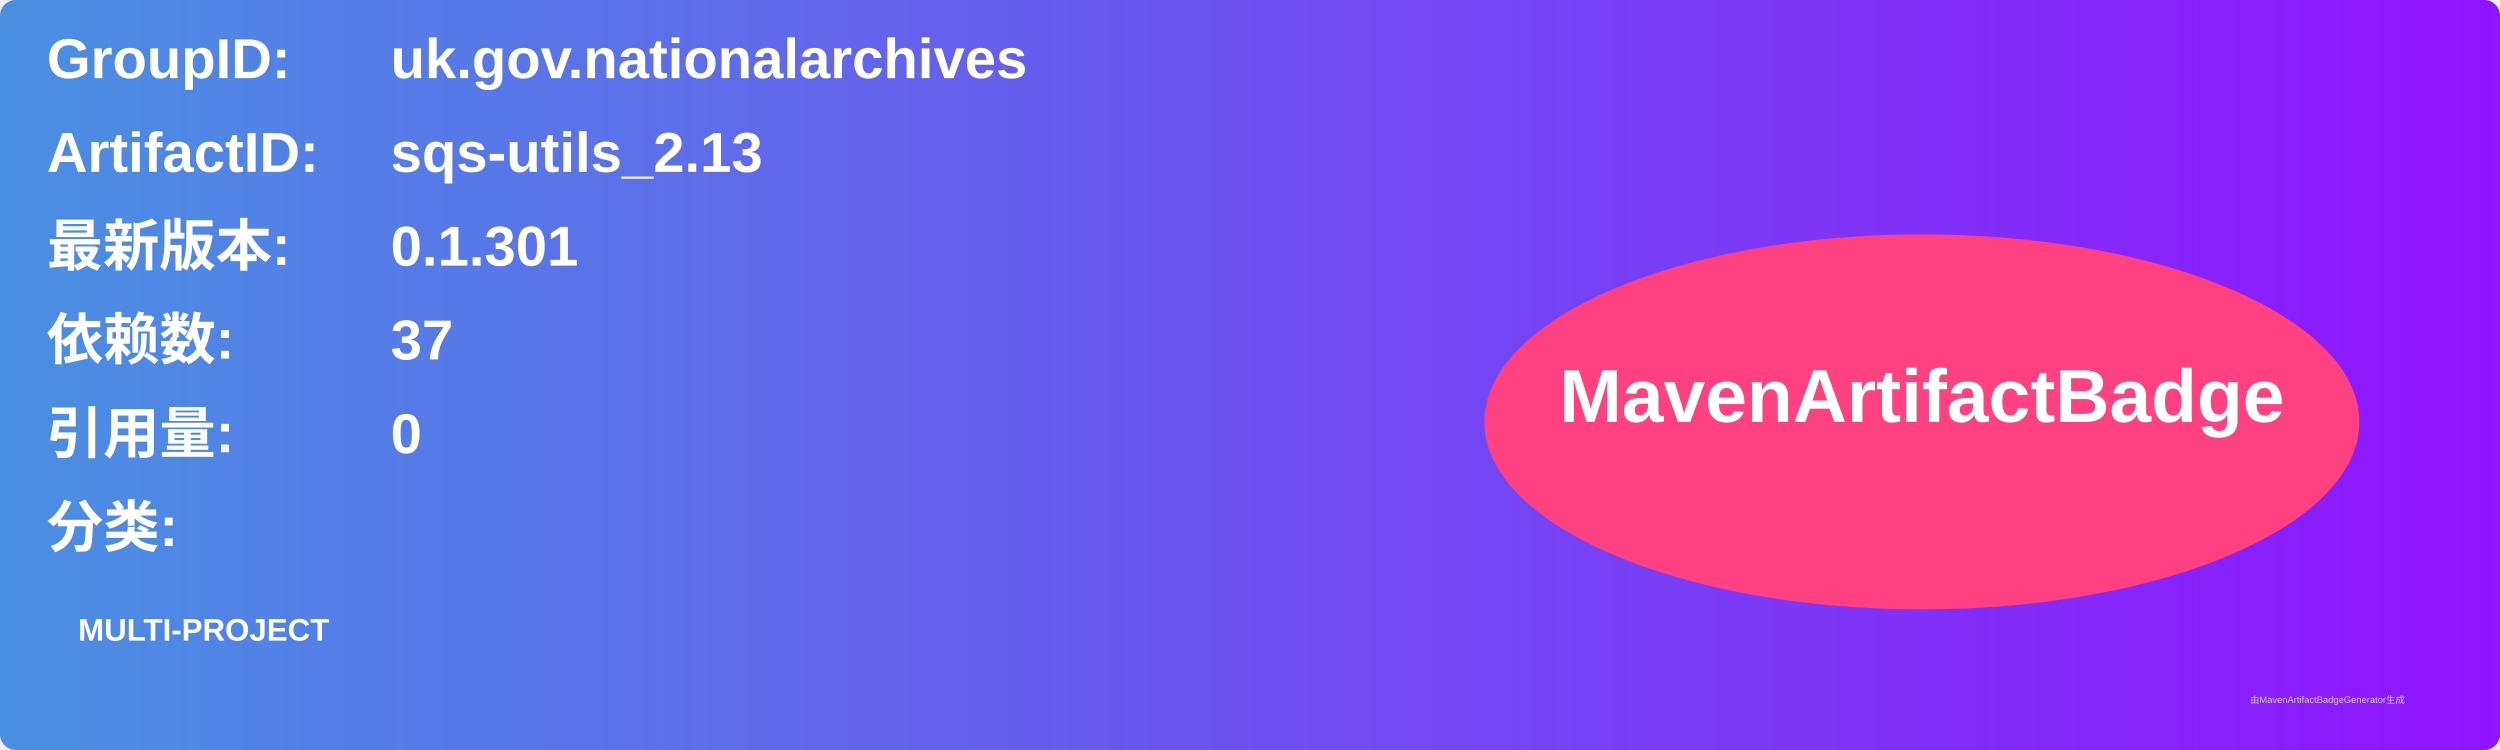
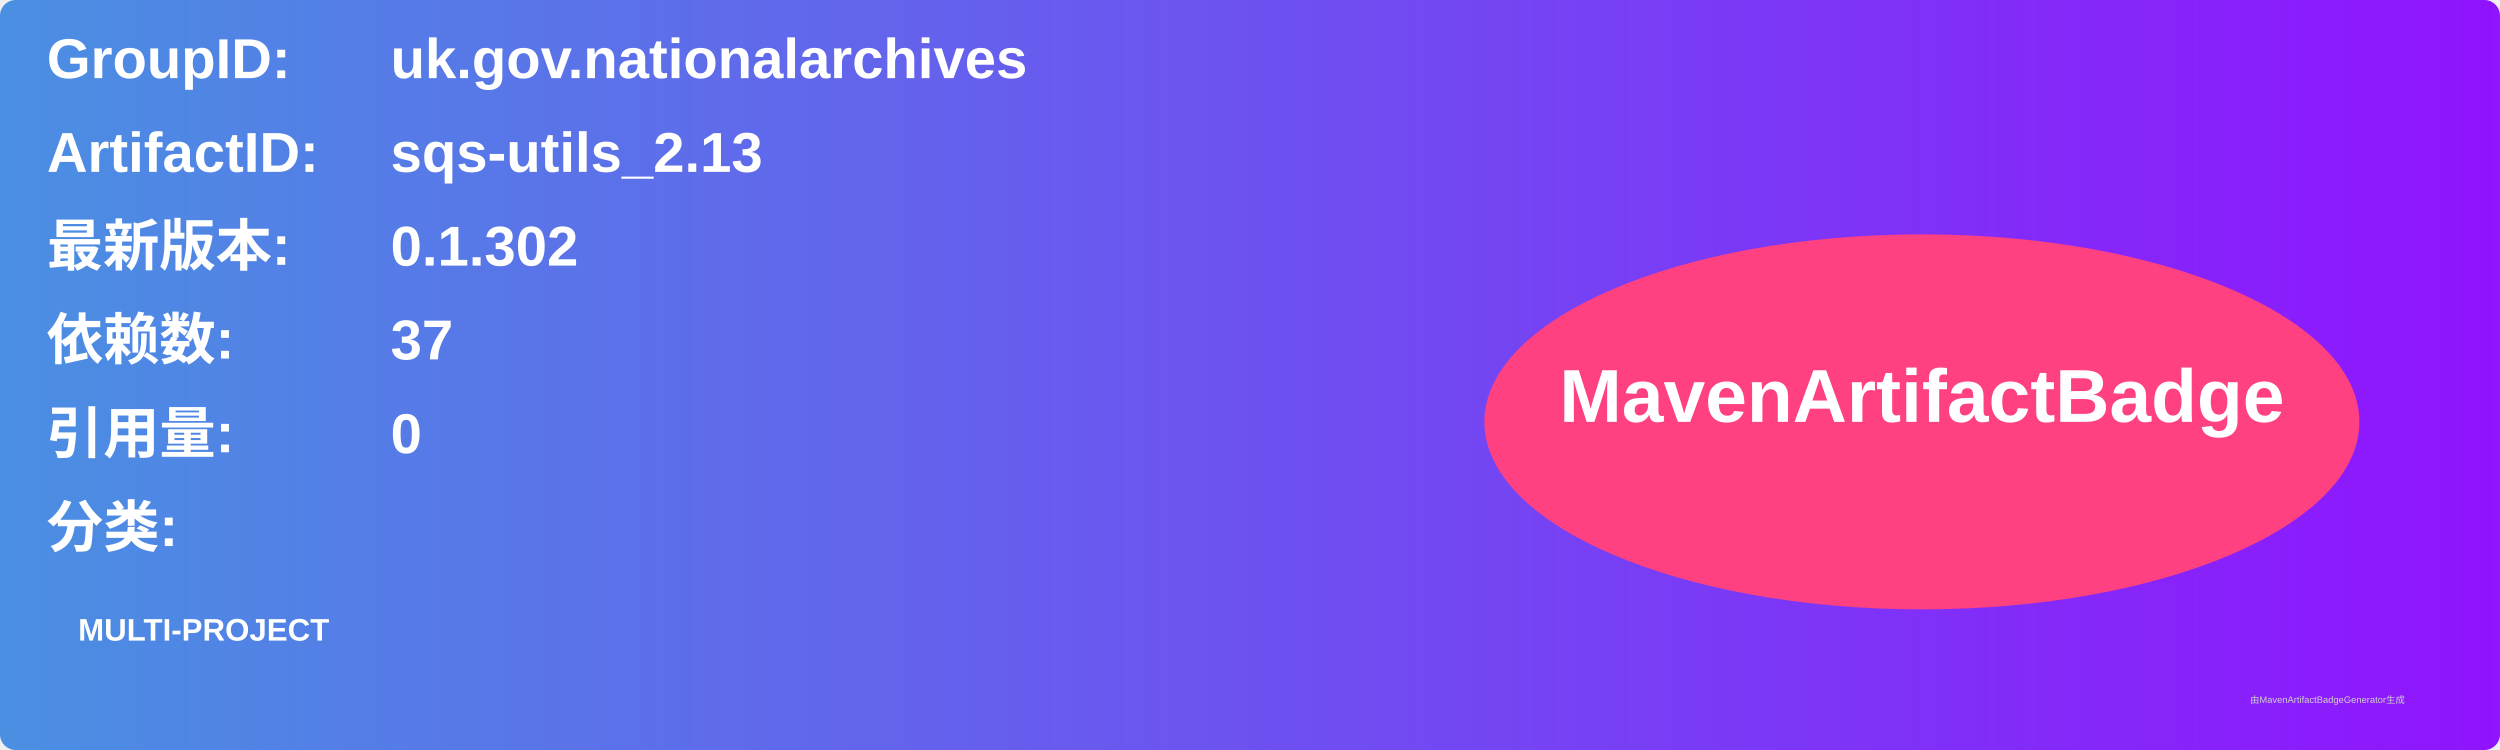
<svg xmlns="http://www.w3.org/2000/svg" width="800" height="240" viewBox="0 0 800 240">
  <linearGradient id="grad" x1="0%" y1="0%" x2="100%" y2="0%">
    <stop offset="0%" stop-color="#4a90e2" />
    <stop offset="100%" stop-color="#9013fe" />
  </linearGradient>
  <rect width="100%" height="100%" rx="5" ry="5" fill="url(#grad)" />
  <g transform="translate(15, 15)">
    <text x="0" y="10" font-family="Arial" font-size="18" fill="white" font-weight="bold" width="260">GroupID:</text>
    <text x="110" y="10" font-family="Arial" font-size="18" fill="white" font-weight="bold" width="460">uk.gov.nationalarchives</text>
    <text x="0" y="40" font-family="Arial" font-size="18" fill="white" font-weight="bold" width="260">ArtifactID:</text>
    <text x="110" y="40" font-family="Arial" font-size="18" fill="white" font-weight="bold" width="460">sqs-utils_2.13</text>
    <text x="0" y="70" font-family="Arial" font-size="18" fill="white" font-weight="bold">最新版本:</text>
    <text x="110" y="70" font-family="Arial" font-size="18" fill="white" font-weight="bold">
-       <tspan font-weight="bold">0.1.301</tspan>
+       <tspan font-weight="bold">0.1.302</tspan>
    </text>
    <text x="0" y="100" font-family="Arial" font-size="18" fill="white" font-weight="bold">依赖数: </text>
    <text x="110" y="100" font-family="Arial" font-size="18" fill="white">
      <tspan font-weight="bold">37</tspan>
    </text>
    <text x="0" y="130" font-family="Arial" font-size="18" fill="white" font-weight="bold">引用量: </text>
    <text x="110" y="130" font-family="Arial" font-size="18" fill="white">
      <tspan font-weight="bold">0</tspan>
    </text>
    <text x="0" y="160" font-family="Arial" font-size="18" fill="white" font-weight="bold">分类:</text>
    <text x="10" y="190" font-family="Arial" font-size="10" fill="white">
      <tspan font-weight="bold">MULTI-PROJECT</tspan>
    </text>
    <ellipse cx="600" cy="120" rx="140" ry="60" fill="#ff4081" />
    <text x="600" y="120" text-anchor="middle" font-family="Arial" font-size="24" fill="white" font-weight="bold">MavenArtifactBadge</text>
  </g>
  <text x="720" y="225" font-family="Arial" font-size="3" fill="#d0d0d0">由MavenArtifactBadgeGenerator生成</text>
</svg>
